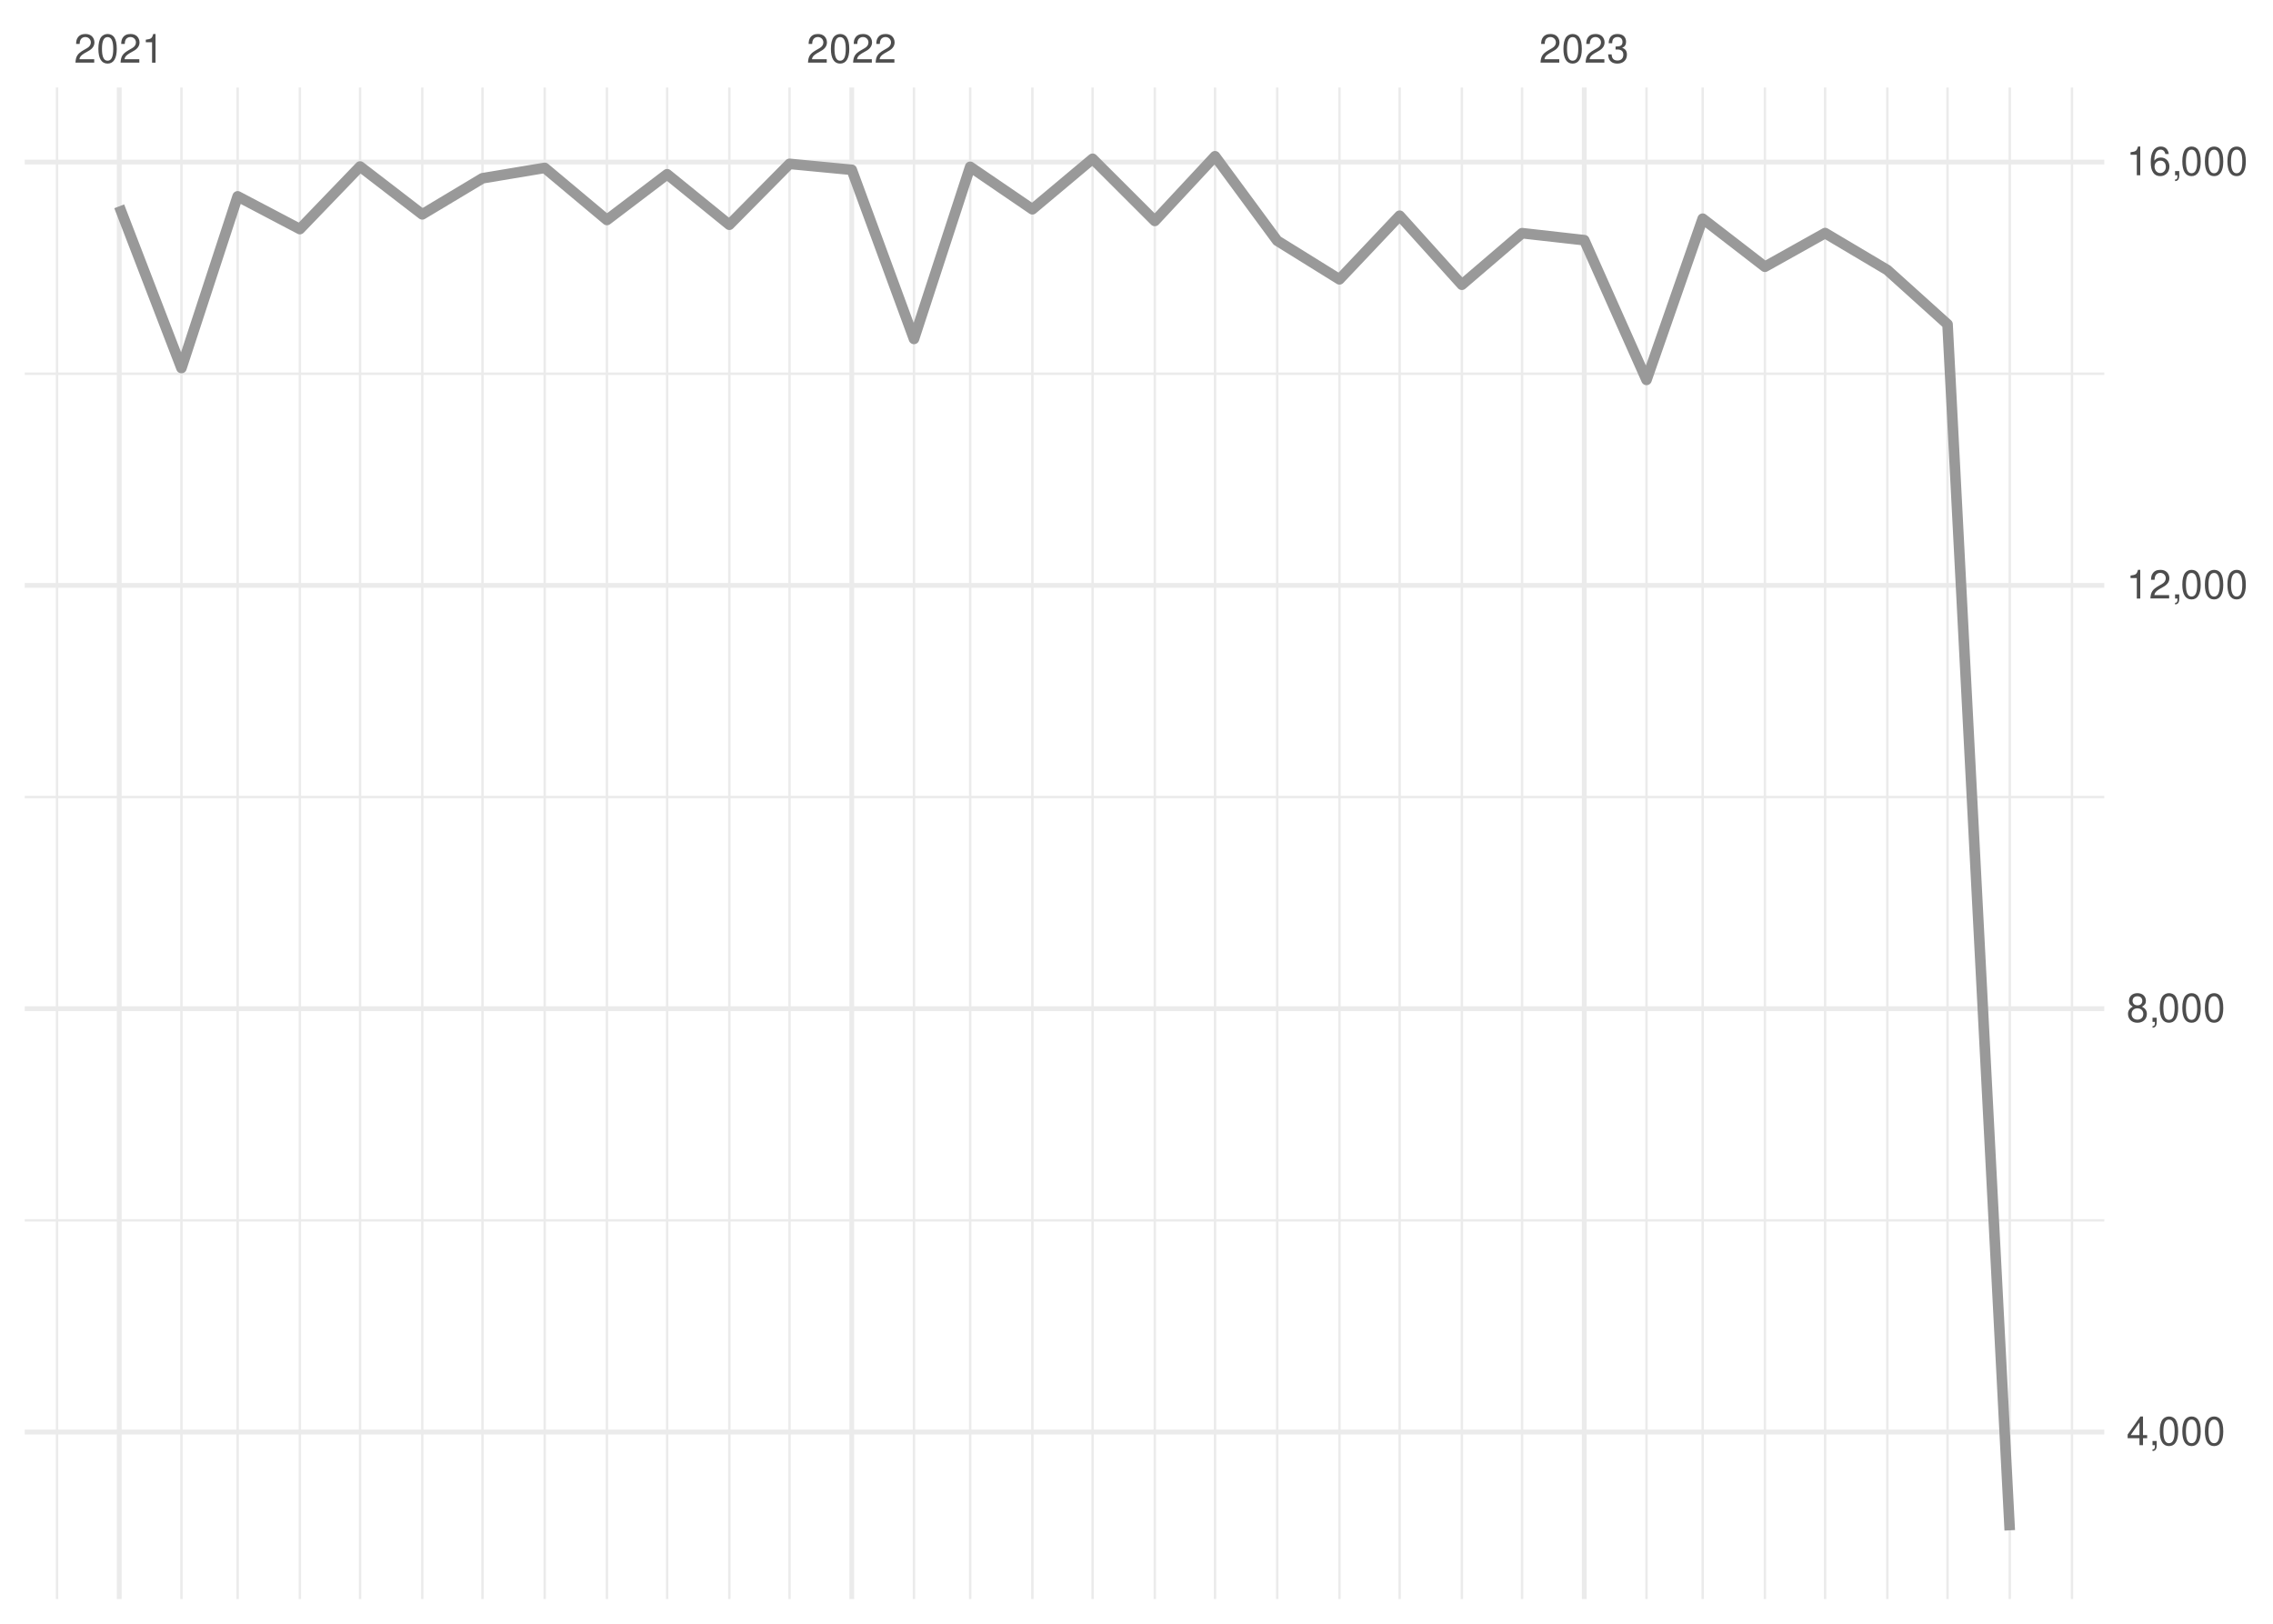
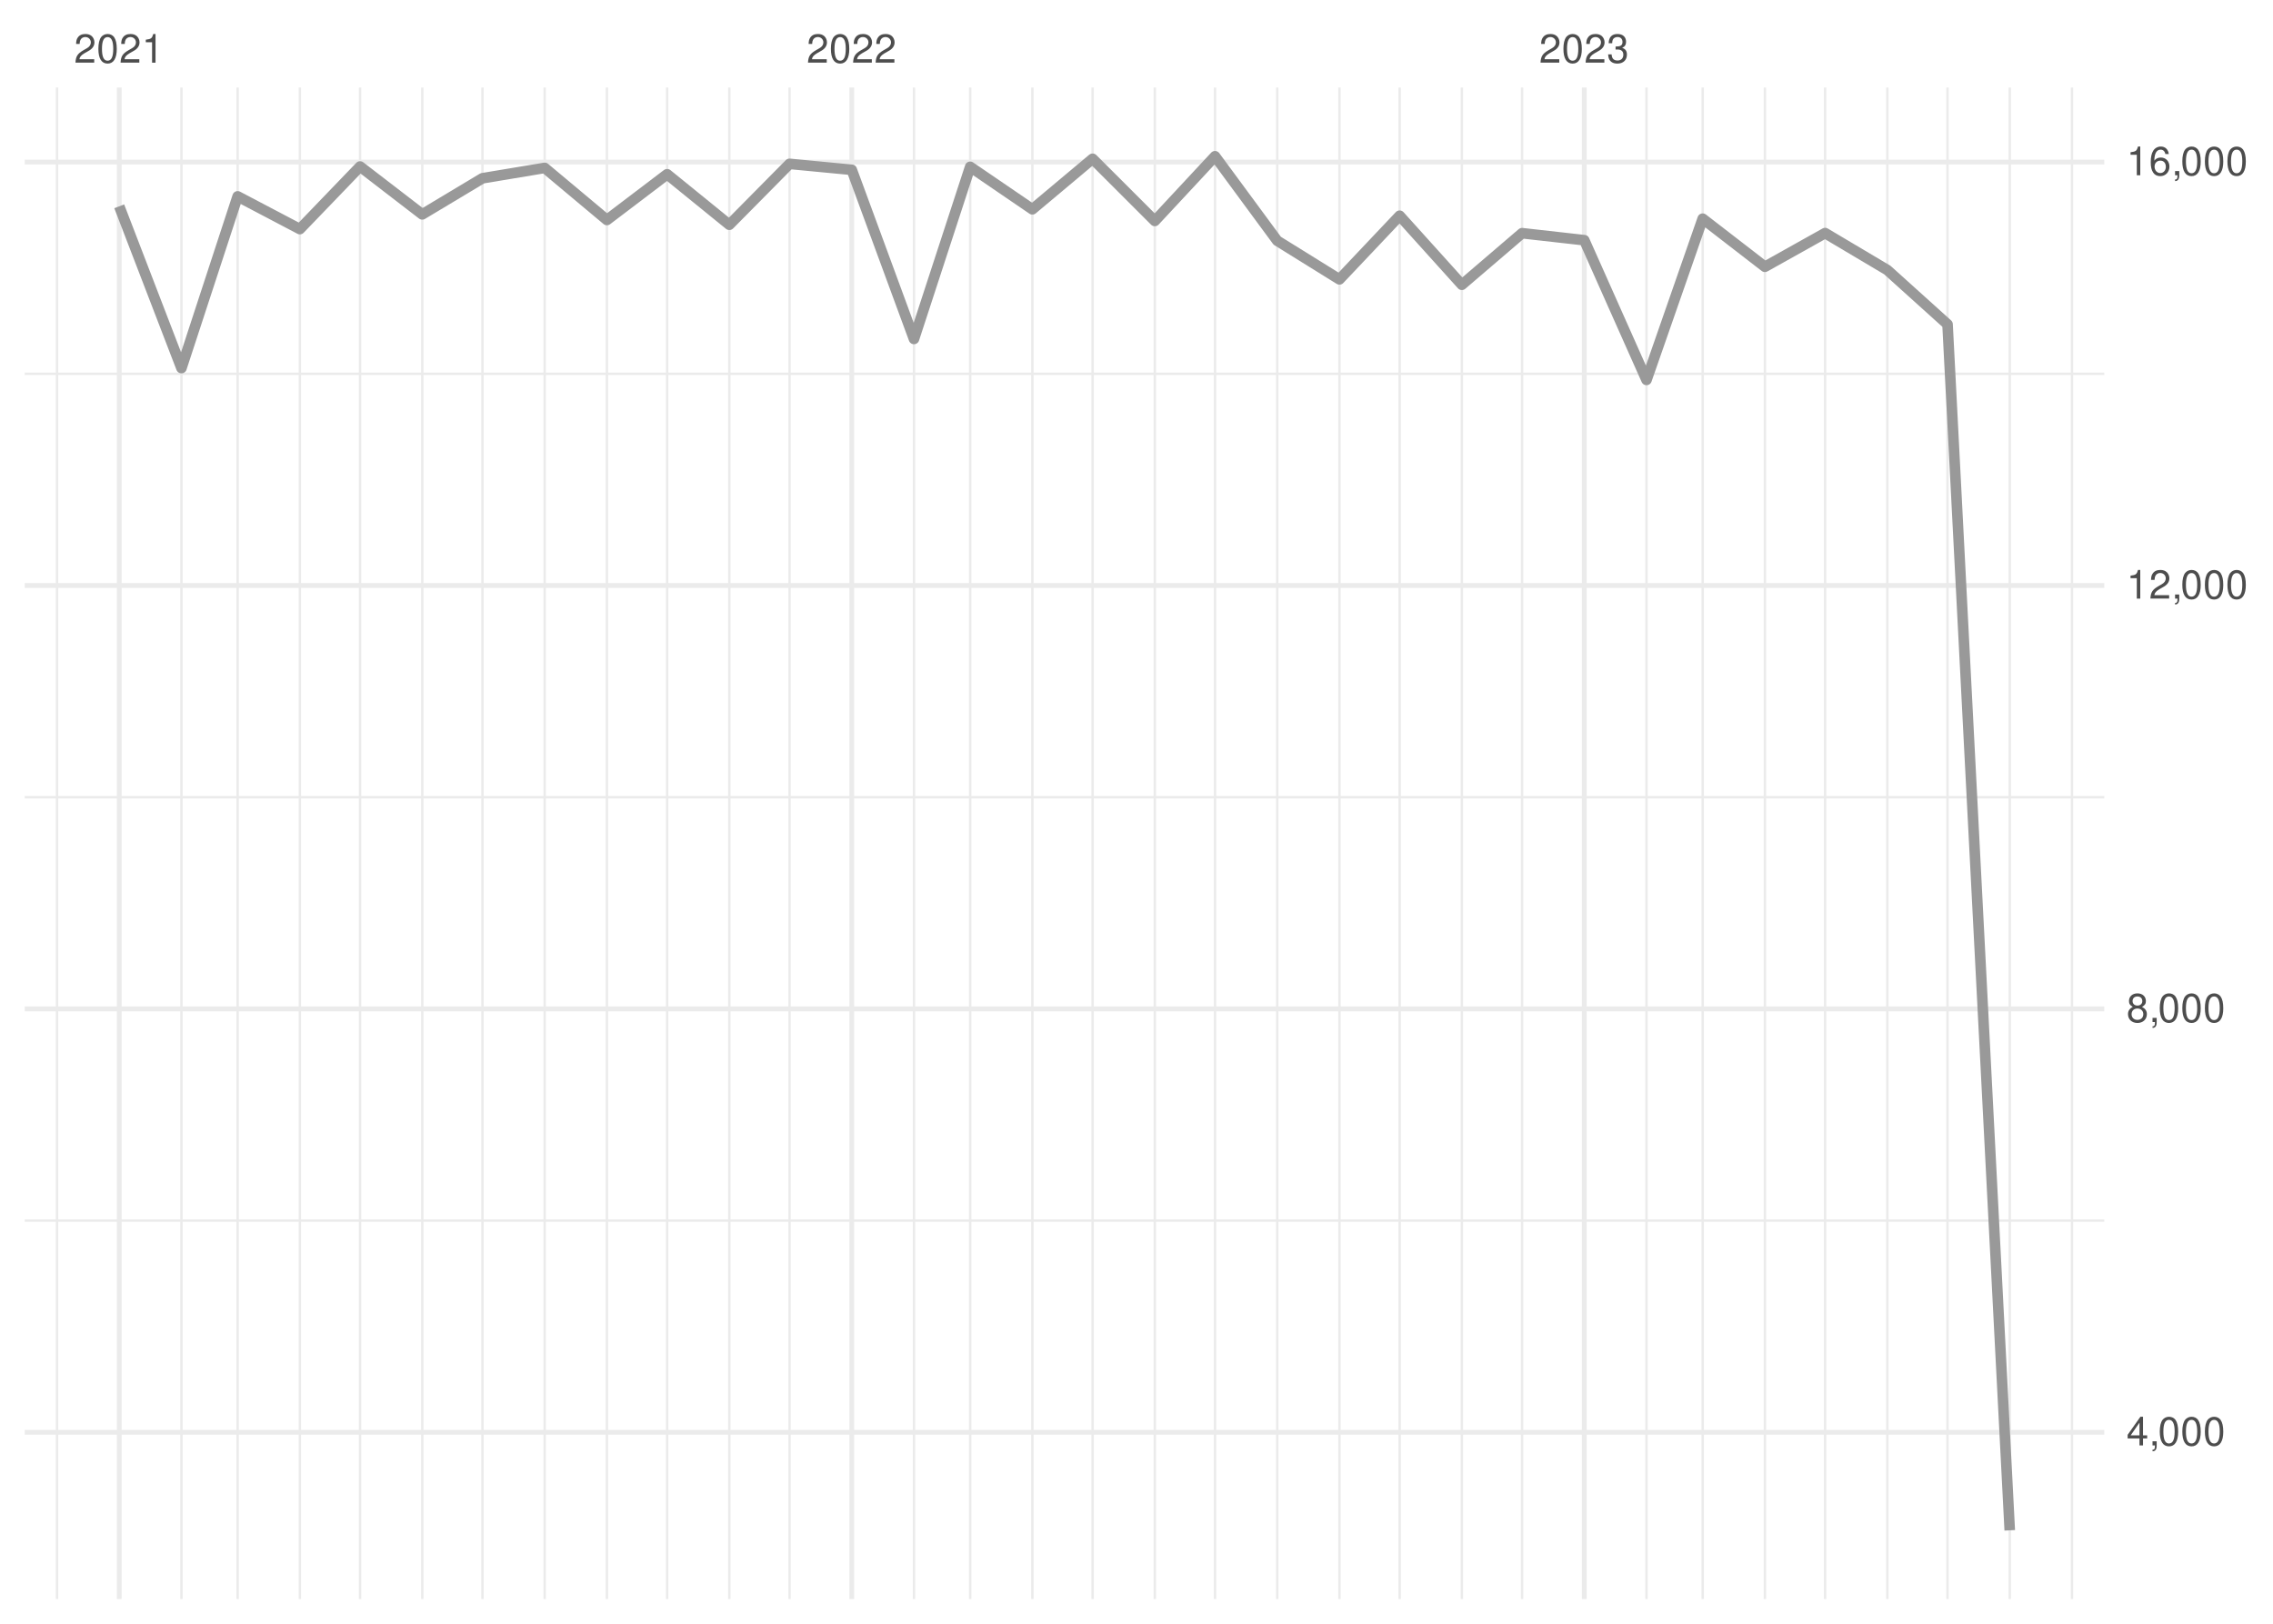
<svg xmlns="http://www.w3.org/2000/svg" xmlns:xlink="http://www.w3.org/1999/xlink" width="504pt" height="360pt" viewBox="0 0 504 360" version="1.1">
  <defs>
    <g>
      <symbol overflow="visible" id="glyph0-0">
        <path style="stroke:none;" d="" />
      </symbol>
      <symbol overflow="visible" id="glyph0-1">
        <path style="stroke:none;" d="M 4.453 -0.766 L 1.172 -0.766 C 1.25 -1.297 1.531 -1.625 2.297 -2.094 L 3.172 -2.594 C 4.047 -3.062 4.5 -3.719 4.5 -4.5 C 4.5 -5.031 4.281 -5.531 3.922 -5.875 C 3.547 -6.203 3.094 -6.359 2.5 -6.359 C 1.703 -6.359 1.125 -6.078 0.781 -5.531 C 0.547 -5.203 0.453 -4.797 0.438 -4.156 L 1.219 -4.156 C 1.234 -4.594 1.297 -4.844 1.406 -5.062 C 1.594 -5.438 2 -5.688 2.469 -5.688 C 3.172 -5.688 3.703 -5.172 3.703 -4.484 C 3.703 -3.969 3.406 -3.531 2.859 -3.219 L 2.047 -2.75 C 0.75 -2 0.375 -1.406 0.297 -0.016 L 4.453 -0.016 Z M 4.453 -0.766 " />
      </symbol>
      <symbol overflow="visible" id="glyph0-2">
        <path style="stroke:none;" d="M 2.422 -6.359 C 1.844 -6.359 1.312 -6.094 0.984 -5.672 C 0.578 -5.109 0.375 -4.25 0.375 -3.078 C 0.375 -0.938 1.078 0.203 2.422 0.203 C 3.734 0.203 4.453 -0.938 4.453 -3.031 C 4.453 -4.25 4.266 -5.078 3.859 -5.672 C 3.531 -6.109 3.016 -6.359 2.422 -6.359 Z M 2.422 -5.672 C 3.25 -5.672 3.672 -4.828 3.672 -3.094 C 3.672 -1.281 3.266 -0.438 2.406 -0.438 C 1.578 -0.438 1.172 -1.312 1.172 -3.062 C 1.172 -4.828 1.578 -5.672 2.422 -5.672 Z M 2.422 -5.672 " />
      </symbol>
      <symbol overflow="visible" id="glyph0-3">
        <path style="stroke:none;" d="M 2.281 -4.531 L 2.281 0 L 3.047 0 L 3.047 -6.359 L 2.547 -6.359 C 2.266 -5.391 2.094 -5.25 0.891 -5.094 L 0.891 -4.531 Z M 2.281 -4.531 " />
      </symbol>
      <symbol overflow="visible" id="glyph0-4">
        <path style="stroke:none;" d="M 1.938 -2.922 L 2.359 -2.922 C 3.203 -2.922 3.656 -2.531 3.656 -1.766 C 3.656 -0.969 3.172 -0.484 2.375 -0.484 C 1.516 -0.484 1.109 -0.922 1.062 -1.844 L 0.281 -1.844 C 0.312 -1.344 0.406 -1 0.547 -0.719 C 0.875 -0.109 1.484 0.203 2.344 0.203 C 3.625 0.203 4.453 -0.578 4.453 -1.781 C 4.453 -2.594 4.141 -3.031 3.391 -3.297 C 3.969 -3.531 4.266 -3.969 4.266 -4.609 C 4.266 -5.703 3.547 -6.359 2.359 -6.359 C 1.109 -6.359 0.438 -5.656 0.406 -4.312 L 1.188 -4.312 C 1.203 -4.703 1.234 -4.922 1.328 -5.109 C 1.5 -5.469 1.891 -5.688 2.375 -5.688 C 3.062 -5.688 3.469 -5.266 3.469 -4.578 C 3.469 -4.141 3.312 -3.859 2.969 -3.719 C 2.766 -3.625 2.484 -3.594 1.938 -3.578 Z M 1.938 -2.922 " />
      </symbol>
      <symbol overflow="visible" id="glyph0-5">
        <path style="stroke:none;" d="M 2.875 -1.547 L 2.875 0 L 3.656 0 L 3.656 -1.547 L 4.578 -1.547 L 4.578 -2.234 L 3.656 -2.234 L 3.656 -6.359 L 3.078 -6.359 L 0.25 -2.359 L 0.25 -1.547 Z M 2.875 -2.234 L 0.922 -2.234 L 2.875 -5.047 Z M 2.875 -2.234 " />
      </symbol>
      <symbol overflow="visible" id="glyph0-6">
        <path style="stroke:none;" d="M 0.766 -0.922 L 0.766 0 L 1.297 0 L 1.297 0.156 C 1.297 0.766 1.172 0.938 0.766 0.953 L 0.766 1.297 C 1.344 1.312 1.688 0.891 1.688 0.141 L 1.688 -0.922 Z M 0.766 -0.922 " />
      </symbol>
      <symbol overflow="visible" id="glyph0-7">
        <path style="stroke:none;" d="M 3.438 -3.359 C 4.094 -3.75 4.297 -4.062 4.297 -4.656 C 4.297 -5.672 3.531 -6.359 2.422 -6.359 C 1.312 -6.359 0.547 -5.672 0.547 -4.672 C 0.547 -4.062 0.75 -3.75 1.391 -3.359 C 0.672 -2.984 0.328 -2.469 0.328 -1.766 C 0.328 -0.609 1.172 0.203 2.422 0.203 C 3.656 0.203 4.516 -0.609 4.516 -1.766 C 4.516 -2.469 4.156 -2.984 3.438 -3.359 Z M 2.422 -5.672 C 3.078 -5.672 3.5 -5.281 3.5 -4.641 C 3.5 -4.047 3.062 -3.656 2.422 -3.656 C 1.766 -3.656 1.344 -4.047 1.344 -4.656 C 1.344 -5.281 1.766 -5.672 2.422 -5.672 Z M 2.422 -3 C 3.188 -3 3.719 -2.484 3.719 -1.75 C 3.719 -0.984 3.203 -0.484 2.406 -0.484 C 1.641 -0.484 1.125 -1 1.125 -1.734 C 1.125 -2.5 1.641 -3 2.422 -3 Z M 2.422 -3 " />
      </symbol>
      <symbol overflow="visible" id="glyph0-8">
        <path style="stroke:none;" d="M 4.375 -4.703 C 4.234 -5.75 3.562 -6.359 2.609 -6.359 C 1.922 -6.359 1.312 -6.031 0.938 -5.453 C 0.547 -4.828 0.375 -4.062 0.375 -2.906 C 0.375 -1.828 0.531 -1.156 0.906 -0.594 C 1.234 -0.078 1.781 0.203 2.469 0.203 C 3.656 0.203 4.516 -0.688 4.516 -1.922 C 4.516 -3.094 3.719 -3.922 2.609 -3.922 C 1.984 -3.922 1.5 -3.688 1.172 -3.234 C 1.172 -4.797 1.672 -5.672 2.562 -5.672 C 3.109 -5.672 3.484 -5.328 3.609 -4.703 Z M 2.5 -3.234 C 3.25 -3.234 3.719 -2.703 3.719 -1.859 C 3.719 -1.062 3.188 -0.484 2.484 -0.484 C 1.766 -0.484 1.219 -1.094 1.219 -1.906 C 1.219 -2.688 1.734 -3.234 2.5 -3.234 Z M 2.5 -3.234 " />
      </symbol>
    </g>
    <clipPath id="clip1">
      <path d="M 5.48 270 L 466.59 270 L 466.59 271 L 5.48 271 Z M 5.48 270 " />
    </clipPath>
    <clipPath id="clip2">
-       <path d="M 5.48 176 L 466.59 176 L 466.59 177 L 5.48 177 Z M 5.48 176 " />
+       <path d="M 5.48 176 L 466.59 176 L 466.59 178 L 5.48 178 Z M 5.48 176 " />
    </clipPath>
    <clipPath id="clip3">
      <path d="M 5.48 82 L 466.59 82 L 466.59 84 L 5.48 84 Z M 5.48 82 " />
    </clipPath>
    <clipPath id="clip4">
      <path d="M 12 19.41 L 13 19.41 L 13 354.52 L 12 354.52 Z M 12 19.41 " />
    </clipPath>
    <clipPath id="clip5">
      <path d="M 39 19.41 L 41 19.41 L 41 354.52 L 39 354.52 Z M 39 19.41 " />
    </clipPath>
    <clipPath id="clip6">
      <path d="M 52 19.41 L 53 19.41 L 53 354.52 L 52 354.52 Z M 52 19.41 " />
    </clipPath>
    <clipPath id="clip7">
      <path d="M 66 19.41 L 67 19.41 L 67 354.52 L 66 354.52 Z M 66 19.41 " />
    </clipPath>
    <clipPath id="clip8">
      <path d="M 79 19.41 L 81 19.41 L 81 354.52 L 79 354.52 Z M 79 19.41 " />
    </clipPath>
    <clipPath id="clip9">
      <path d="M 93 19.41 L 94 19.41 L 94 354.52 L 93 354.52 Z M 93 19.41 " />
    </clipPath>
    <clipPath id="clip10">
      <path d="M 106 19.41 L 108 19.41 L 108 354.52 L 106 354.52 Z M 106 19.41 " />
    </clipPath>
    <clipPath id="clip11">
      <path d="M 120 19.41 L 122 19.41 L 122 354.52 L 120 354.52 Z M 120 19.41 " />
    </clipPath>
    <clipPath id="clip12">
      <path d="M 134 19.41 L 135 19.41 L 135 354.52 L 134 354.52 Z M 134 19.41 " />
    </clipPath>
    <clipPath id="clip13">
      <path d="M 147 19.41 L 149 19.41 L 149 354.52 L 147 354.52 Z M 147 19.41 " />
    </clipPath>
    <clipPath id="clip14">
      <path d="M 161 19.41 L 162 19.41 L 162 354.52 L 161 354.52 Z M 161 19.41 " />
    </clipPath>
    <clipPath id="clip15">
      <path d="M 174 19.41 L 176 19.41 L 176 354.52 L 174 354.52 Z M 174 19.41 " />
    </clipPath>
    <clipPath id="clip16">
      <path d="M 202 19.41 L 203 19.41 L 203 354.52 L 202 354.52 Z M 202 19.41 " />
    </clipPath>
    <clipPath id="clip17">
      <path d="M 214 19.41 L 216 19.41 L 216 354.52 L 214 354.52 Z M 214 19.41 " />
    </clipPath>
    <clipPath id="clip18">
      <path d="M 228 19.41 L 230 19.41 L 230 354.52 L 228 354.52 Z M 228 19.41 " />
    </clipPath>
    <clipPath id="clip19">
      <path d="M 242 19.41 L 243 19.41 L 243 354.52 L 242 354.52 Z M 242 19.41 " />
    </clipPath>
    <clipPath id="clip20">
      <path d="M 255 19.41 L 257 19.41 L 257 354.52 L 255 354.52 Z M 255 19.41 " />
    </clipPath>
    <clipPath id="clip21">
      <path d="M 269 19.41 L 270 19.41 L 270 354.52 L 269 354.52 Z M 269 19.41 " />
    </clipPath>
    <clipPath id="clip22">
      <path d="M 282 19.41 L 284 19.41 L 284 354.52 L 282 354.52 Z M 282 19.41 " />
    </clipPath>
    <clipPath id="clip23">
      <path d="M 296 19.41 L 298 19.41 L 298 354.52 L 296 354.52 Z M 296 19.41 " />
    </clipPath>
    <clipPath id="clip24">
      <path d="M 310 19.41 L 311 19.41 L 311 354.52 L 310 354.52 Z M 310 19.41 " />
    </clipPath>
    <clipPath id="clip25">
      <path d="M 323 19.41 L 325 19.41 L 325 354.52 L 323 354.52 Z M 323 19.41 " />
    </clipPath>
    <clipPath id="clip26">
      <path d="M 337 19.41 L 338 19.41 L 338 354.52 L 337 354.52 Z M 337 19.41 " />
    </clipPath>
    <clipPath id="clip27">
      <path d="M 364 19.41 L 366 19.41 L 366 354.52 L 364 354.52 Z M 364 19.41 " />
    </clipPath>
    <clipPath id="clip28">
      <path d="M 377 19.41 L 378 19.41 L 378 354.52 L 377 354.52 Z M 377 19.41 " />
    </clipPath>
    <clipPath id="clip29">
      <path d="M 391 19.41 L 392 19.41 L 392 354.52 L 391 354.52 Z M 391 19.41 " />
    </clipPath>
    <clipPath id="clip30">
      <path d="M 404 19.41 L 405 19.41 L 405 354.52 L 404 354.52 Z M 404 19.41 " />
    </clipPath>
    <clipPath id="clip31">
      <path d="M 418 19.41 L 419 19.41 L 419 354.52 L 418 354.52 Z M 418 19.41 " />
    </clipPath>
    <clipPath id="clip32">
      <path d="M 431 19.41 L 433 19.41 L 433 354.52 L 431 354.52 Z M 431 19.41 " />
    </clipPath>
    <clipPath id="clip33">
      <path d="M 445 19.41 L 446 19.41 L 446 354.52 L 445 354.52 Z M 445 19.41 " />
    </clipPath>
    <clipPath id="clip34">
      <path d="M 459 19.41 L 460 19.41 L 460 354.52 L 459 354.52 Z M 459 19.41 " />
    </clipPath>
    <clipPath id="clip35">
-       <path d="M 5.48 316 L 466.59 316 L 466.59 319 L 5.48 319 Z M 5.48 316 " />
+       <path d="M 5.48 317 L 466.59 317 L 466.59 319 L 5.48 319 Z M 5.48 317 " />
    </clipPath>
    <clipPath id="clip36">
      <path d="M 5.48 223 L 466.59 223 L 466.59 225 L 5.48 225 Z M 5.48 223 " />
    </clipPath>
    <clipPath id="clip37">
      <path d="M 5.48 129 L 466.59 129 L 466.59 131 L 5.48 131 Z M 5.48 129 " />
    </clipPath>
    <clipPath id="clip38">
      <path d="M 5.48 35 L 466.59 35 L 466.59 37 L 5.48 37 Z M 5.48 35 " />
    </clipPath>
    <clipPath id="clip39">
      <path d="M 25 19.41 L 27 19.41 L 27 354.52 L 25 354.52 Z M 25 19.41 " />
    </clipPath>
    <clipPath id="clip40">
      <path d="M 188 19.41 L 190 19.41 L 190 354.52 L 188 354.52 Z M 188 19.41 " />
    </clipPath>
    <clipPath id="clip41">
      <path d="M 350 19.41 L 352 19.41 L 352 354.52 L 350 354.52 Z M 350 19.41 " />
    </clipPath>
  </defs>
  <g id="surface26">
    <rect x="0" y="0" width="504" height="360" style="fill:rgb(100%,100%,100%);fill-opacity:1;stroke:none;" />
    <g clip-path="url(#clip1)" clip-rule="nonzero">
-       <path style="fill:none;stroke-width:0.533;stroke-linecap:butt;stroke-linejoin:round;stroke:rgb(92.157%,92.157%,92.157%);stroke-opacity:1;stroke-miterlimit:10;" d="M 5.48 270.566 L 466.59 270.566 " />
+       <path style="fill:none;stroke-width:0.533;stroke-linecap:butt;stroke-linejoin:round;stroke:rgb(92.157%,92.157%,92.157%);stroke-opacity:1;stroke-miterlimit:10;" d="M 5.48 270.621 L 466.59 270.621 " />
    </g>
    <g clip-path="url(#clip2)" clip-rule="nonzero">
-       <path style="fill:none;stroke-width:0.533;stroke-linecap:butt;stroke-linejoin:round;stroke:rgb(92.157%,92.157%,92.157%);stroke-opacity:1;stroke-miterlimit:10;" d="M 5.48 176.711 L 466.59 176.711 " />
+       <path style="fill:none;stroke-width:0.533;stroke-linecap:butt;stroke-linejoin:round;stroke:rgb(92.157%,92.157%,92.157%);stroke-opacity:1;stroke-miterlimit:10;" d="M 5.48 176.746 L 466.59 176.746 " />
    </g>
    <g clip-path="url(#clip3)" clip-rule="nonzero">
-       <path style="fill:none;stroke-width:0.533;stroke-linecap:butt;stroke-linejoin:round;stroke:rgb(92.157%,92.157%,92.157%);stroke-opacity:1;stroke-miterlimit:10;" d="M 5.48 82.859 L 466.59 82.859 " />
+       <path style="fill:none;stroke-width:0.533;stroke-linecap:butt;stroke-linejoin:round;stroke:rgb(92.157%,92.157%,92.157%);stroke-opacity:1;stroke-miterlimit:10;" d="M 5.48 82.871 L 466.59 82.871 " />
    </g>
    <g clip-path="url(#clip4)" clip-rule="nonzero">
      <path style="fill:none;stroke-width:0.533;stroke-linecap:butt;stroke-linejoin:round;stroke:rgb(92.157%,92.157%,92.157%);stroke-opacity:1;stroke-miterlimit:10;" d="M 12.645 354.52 L 12.645 19.41 " />
    </g>
    <g clip-path="url(#clip5)" clip-rule="nonzero">
      <path style="fill:none;stroke-width:0.533;stroke-linecap:butt;stroke-linejoin:round;stroke:rgb(92.157%,92.157%,92.157%);stroke-opacity:1;stroke-miterlimit:10;" d="M 40.234 354.52 L 40.234 19.41 " />
    </g>
    <g clip-path="url(#clip6)" clip-rule="nonzero">
      <path style="fill:none;stroke-width:0.533;stroke-linecap:butt;stroke-linejoin:round;stroke:rgb(92.157%,92.157%,92.157%);stroke-opacity:1;stroke-miterlimit:10;" d="M 52.695 354.52 L 52.695 19.41 " />
    </g>
    <g clip-path="url(#clip7)" clip-rule="nonzero">
      <path style="fill:none;stroke-width:0.533;stroke-linecap:butt;stroke-linejoin:round;stroke:rgb(92.157%,92.157%,92.157%);stroke-opacity:1;stroke-miterlimit:10;" d="M 66.488 354.52 L 66.488 19.41 " />
    </g>
    <g clip-path="url(#clip8)" clip-rule="nonzero">
      <path style="fill:none;stroke-width:0.533;stroke-linecap:butt;stroke-linejoin:round;stroke:rgb(92.157%,92.157%,92.157%);stroke-opacity:1;stroke-miterlimit:10;" d="M 79.84 354.52 L 79.84 19.41 " />
    </g>
    <g clip-path="url(#clip9)" clip-rule="nonzero">
      <path style="fill:none;stroke-width:0.533;stroke-linecap:butt;stroke-linejoin:round;stroke:rgb(92.157%,92.157%,92.157%);stroke-opacity:1;stroke-miterlimit:10;" d="M 93.633 354.52 L 93.633 19.41 " />
    </g>
    <g clip-path="url(#clip10)" clip-rule="nonzero">
      <path style="fill:none;stroke-width:0.533;stroke-linecap:butt;stroke-linejoin:round;stroke:rgb(92.157%,92.157%,92.157%);stroke-opacity:1;stroke-miterlimit:10;" d="M 106.984 354.52 L 106.984 19.41 " />
    </g>
    <g clip-path="url(#clip11)" clip-rule="nonzero">
      <path style="fill:none;stroke-width:0.533;stroke-linecap:butt;stroke-linejoin:round;stroke:rgb(92.157%,92.157%,92.157%);stroke-opacity:1;stroke-miterlimit:10;" d="M 120.777 354.52 L 120.777 19.41 " />
    </g>
    <g clip-path="url(#clip12)" clip-rule="nonzero">
      <path style="fill:none;stroke-width:0.533;stroke-linecap:butt;stroke-linejoin:round;stroke:rgb(92.157%,92.157%,92.157%);stroke-opacity:1;stroke-miterlimit:10;" d="M 134.574 354.52 L 134.574 19.41 " />
    </g>
    <g clip-path="url(#clip13)" clip-rule="nonzero">
      <path style="fill:none;stroke-width:0.533;stroke-linecap:butt;stroke-linejoin:round;stroke:rgb(92.157%,92.157%,92.157%);stroke-opacity:1;stroke-miterlimit:10;" d="M 147.926 354.52 L 147.926 19.41 " />
    </g>
    <g clip-path="url(#clip14)" clip-rule="nonzero">
      <path style="fill:none;stroke-width:0.533;stroke-linecap:butt;stroke-linejoin:round;stroke:rgb(92.157%,92.157%,92.157%);stroke-opacity:1;stroke-miterlimit:10;" d="M 161.719 354.52 L 161.719 19.41 " />
    </g>
    <g clip-path="url(#clip15)" clip-rule="nonzero">
      <path style="fill:none;stroke-width:0.533;stroke-linecap:butt;stroke-linejoin:round;stroke:rgb(92.157%,92.157%,92.157%);stroke-opacity:1;stroke-miterlimit:10;" d="M 175.07 354.52 L 175.07 19.41 " />
    </g>
    <g clip-path="url(#clip16)" clip-rule="nonzero">
      <path style="fill:none;stroke-width:0.533;stroke-linecap:butt;stroke-linejoin:round;stroke:rgb(92.157%,92.157%,92.157%);stroke-opacity:1;stroke-miterlimit:10;" d="M 202.66 354.52 L 202.66 19.41 " />
    </g>
    <g clip-path="url(#clip17)" clip-rule="nonzero">
      <path style="fill:none;stroke-width:0.533;stroke-linecap:butt;stroke-linejoin:round;stroke:rgb(92.157%,92.157%,92.157%);stroke-opacity:1;stroke-miterlimit:10;" d="M 215.121 354.52 L 215.121 19.41 " />
    </g>
    <g clip-path="url(#clip18)" clip-rule="nonzero">
      <path style="fill:none;stroke-width:0.533;stroke-linecap:butt;stroke-linejoin:round;stroke:rgb(92.157%,92.157%,92.157%);stroke-opacity:1;stroke-miterlimit:10;" d="M 228.914 354.52 L 228.914 19.41 " />
    </g>
    <g clip-path="url(#clip19)" clip-rule="nonzero">
      <path style="fill:none;stroke-width:0.533;stroke-linecap:butt;stroke-linejoin:round;stroke:rgb(92.157%,92.157%,92.157%);stroke-opacity:1;stroke-miterlimit:10;" d="M 242.266 354.52 L 242.266 19.41 " />
    </g>
    <g clip-path="url(#clip20)" clip-rule="nonzero">
      <path style="fill:none;stroke-width:0.533;stroke-linecap:butt;stroke-linejoin:round;stroke:rgb(92.157%,92.157%,92.157%);stroke-opacity:1;stroke-miterlimit:10;" d="M 256.059 354.52 L 256.059 19.41 " />
    </g>
    <g clip-path="url(#clip21)" clip-rule="nonzero">
      <path style="fill:none;stroke-width:0.533;stroke-linecap:butt;stroke-linejoin:round;stroke:rgb(92.157%,92.157%,92.157%);stroke-opacity:1;stroke-miterlimit:10;" d="M 269.41 354.52 L 269.41 19.41 " />
    </g>
    <g clip-path="url(#clip22)" clip-rule="nonzero">
      <path style="fill:none;stroke-width:0.533;stroke-linecap:butt;stroke-linejoin:round;stroke:rgb(92.157%,92.157%,92.157%);stroke-opacity:1;stroke-miterlimit:10;" d="M 283.203 354.52 L 283.203 19.41 " />
    </g>
    <g clip-path="url(#clip23)" clip-rule="nonzero">
      <path style="fill:none;stroke-width:0.533;stroke-linecap:butt;stroke-linejoin:round;stroke:rgb(92.157%,92.157%,92.157%);stroke-opacity:1;stroke-miterlimit:10;" d="M 297 354.52 L 297 19.41 " />
    </g>
    <g clip-path="url(#clip24)" clip-rule="nonzero">
      <path style="fill:none;stroke-width:0.533;stroke-linecap:butt;stroke-linejoin:round;stroke:rgb(92.157%,92.157%,92.157%);stroke-opacity:1;stroke-miterlimit:10;" d="M 310.348 354.52 L 310.348 19.41 " />
    </g>
    <g clip-path="url(#clip25)" clip-rule="nonzero">
      <path style="fill:none;stroke-width:0.533;stroke-linecap:butt;stroke-linejoin:round;stroke:rgb(92.157%,92.157%,92.157%);stroke-opacity:1;stroke-miterlimit:10;" d="M 324.145 354.52 L 324.145 19.41 " />
    </g>
    <g clip-path="url(#clip26)" clip-rule="nonzero">
      <path style="fill:none;stroke-width:0.533;stroke-linecap:butt;stroke-linejoin:round;stroke:rgb(92.157%,92.157%,92.157%);stroke-opacity:1;stroke-miterlimit:10;" d="M 337.496 354.52 L 337.496 19.41 " />
    </g>
    <g clip-path="url(#clip27)" clip-rule="nonzero">
      <path style="fill:none;stroke-width:0.533;stroke-linecap:butt;stroke-linejoin:round;stroke:rgb(92.157%,92.157%,92.157%);stroke-opacity:1;stroke-miterlimit:10;" d="M 365.086 354.52 L 365.086 19.41 " />
    </g>
    <g clip-path="url(#clip28)" clip-rule="nonzero">
      <path style="fill:none;stroke-width:0.533;stroke-linecap:butt;stroke-linejoin:round;stroke:rgb(92.157%,92.157%,92.157%);stroke-opacity:1;stroke-miterlimit:10;" d="M 377.543 354.52 L 377.543 19.41 " />
    </g>
    <g clip-path="url(#clip29)" clip-rule="nonzero">
      <path style="fill:none;stroke-width:0.533;stroke-linecap:butt;stroke-linejoin:round;stroke:rgb(92.157%,92.157%,92.157%);stroke-opacity:1;stroke-miterlimit:10;" d="M 391.34 354.52 L 391.34 19.41 " />
    </g>
    <g clip-path="url(#clip30)" clip-rule="nonzero">
      <path style="fill:none;stroke-width:0.533;stroke-linecap:butt;stroke-linejoin:round;stroke:rgb(92.157%,92.157%,92.157%);stroke-opacity:1;stroke-miterlimit:10;" d="M 404.691 354.52 L 404.691 19.41 " />
    </g>
    <g clip-path="url(#clip31)" clip-rule="nonzero">
      <path style="fill:none;stroke-width:0.533;stroke-linecap:butt;stroke-linejoin:round;stroke:rgb(92.157%,92.157%,92.157%);stroke-opacity:1;stroke-miterlimit:10;" d="M 418.484 354.52 L 418.484 19.41 " />
    </g>
    <g clip-path="url(#clip32)" clip-rule="nonzero">
      <path style="fill:none;stroke-width:0.533;stroke-linecap:butt;stroke-linejoin:round;stroke:rgb(92.157%,92.157%,92.157%);stroke-opacity:1;stroke-miterlimit:10;" d="M 431.836 354.52 L 431.836 19.41 " />
    </g>
    <g clip-path="url(#clip33)" clip-rule="nonzero">
      <path style="fill:none;stroke-width:0.533;stroke-linecap:butt;stroke-linejoin:round;stroke:rgb(92.157%,92.157%,92.157%);stroke-opacity:1;stroke-miterlimit:10;" d="M 445.629 354.52 L 445.629 19.41 " />
    </g>
    <g clip-path="url(#clip34)" clip-rule="nonzero">
      <path style="fill:none;stroke-width:0.533;stroke-linecap:butt;stroke-linejoin:round;stroke:rgb(92.157%,92.157%,92.157%);stroke-opacity:1;stroke-miterlimit:10;" d="M 459.426 354.52 L 459.426 19.41 " />
    </g>
    <g clip-path="url(#clip35)" clip-rule="nonzero">
-       <path style="fill:none;stroke-width:1.067;stroke-linecap:butt;stroke-linejoin:round;stroke:rgb(92.157%,92.157%,92.157%);stroke-opacity:1;stroke-miterlimit:10;" d="M 5.48 317.492 L 466.59 317.492 " />
+       <path style="fill:none;stroke-width:1.067;stroke-linecap:butt;stroke-linejoin:round;stroke:rgb(92.157%,92.157%,92.157%);stroke-opacity:1;stroke-miterlimit:10;" d="M 5.48 317.555 L 466.59 317.555 " />
    </g>
    <g clip-path="url(#clip36)" clip-rule="nonzero">
-       <path style="fill:none;stroke-width:1.067;stroke-linecap:butt;stroke-linejoin:round;stroke:rgb(92.157%,92.157%,92.157%);stroke-opacity:1;stroke-miterlimit:10;" d="M 5.48 223.637 L 466.59 223.637 " />
+       <path style="fill:none;stroke-width:1.067;stroke-linecap:butt;stroke-linejoin:round;stroke:rgb(92.157%,92.157%,92.157%);stroke-opacity:1;stroke-miterlimit:10;" d="M 5.48 223.684 L 466.59 223.684 " />
    </g>
    <g clip-path="url(#clip37)" clip-rule="nonzero">
-       <path style="fill:none;stroke-width:1.067;stroke-linecap:butt;stroke-linejoin:round;stroke:rgb(92.157%,92.157%,92.157%);stroke-opacity:1;stroke-miterlimit:10;" d="M 5.48 129.785 L 466.59 129.785 " />
+       <path style="fill:none;stroke-width:1.067;stroke-linecap:butt;stroke-linejoin:round;stroke:rgb(92.157%,92.157%,92.157%);stroke-opacity:1;stroke-miterlimit:10;" d="M 5.48 129.809 L 466.59 129.809 " />
    </g>
    <g clip-path="url(#clip38)" clip-rule="nonzero">
      <path style="fill:none;stroke-width:1.067;stroke-linecap:butt;stroke-linejoin:round;stroke:rgb(92.157%,92.157%,92.157%);stroke-opacity:1;stroke-miterlimit:10;" d="M 5.48 35.934 L 466.59 35.934 " />
    </g>
    <g clip-path="url(#clip39)" clip-rule="nonzero">
      <path style="fill:none;stroke-width:1.067;stroke-linecap:butt;stroke-linejoin:round;stroke:rgb(92.157%,92.157%,92.157%);stroke-opacity:1;stroke-miterlimit:10;" d="M 26.438 354.52 L 26.438 19.41 " />
    </g>
    <g clip-path="url(#clip40)" clip-rule="nonzero">
      <path style="fill:none;stroke-width:1.067;stroke-linecap:butt;stroke-linejoin:round;stroke:rgb(92.157%,92.157%,92.157%);stroke-opacity:1;stroke-miterlimit:10;" d="M 188.863 354.52 L 188.863 19.41 " />
    </g>
    <g clip-path="url(#clip41)" clip-rule="nonzero">
      <path style="fill:none;stroke-width:1.067;stroke-linecap:butt;stroke-linejoin:round;stroke:rgb(92.157%,92.157%,92.157%);stroke-opacity:1;stroke-miterlimit:10;" d="M 351.289 354.52 L 351.289 19.41 " />
    </g>
-     <path style="fill:none;stroke-width:2.347;stroke-linecap:butt;stroke-linejoin:round;stroke:rgb(60%,60%,60%);stroke-opacity:1;stroke-miterlimit:10;" d="M 26.438 45.742 L 40.234 81.594 L 52.695 43.535 L 66.488 50.785 L 79.84 36.918 L 93.633 47.523 L 106.984 39.523 L 120.777 37.223 L 134.574 48.77 L 147.926 38.633 L 161.719 49.824 L 175.07 36.332 L 188.863 37.648 L 202.66 75.141 L 215.121 36.988 L 228.914 46.398 L 242.266 35.207 L 256.059 48.98 L 269.41 34.645 L 283.203 53.367 L 297 61.93 L 310.348 47.828 L 324.145 63.129 L 337.496 51.699 L 351.289 53.25 L 365.086 84.223 L 377.543 48.488 L 391.34 59.141 L 404.691 51.676 L 418.484 59.867 L 431.836 71.902 L 445.629 339.289 " />
+     <path style="fill:none;stroke-width:2.347;stroke-linecap:butt;stroke-linejoin:round;stroke:rgb(60%,60%,60%);stroke-opacity:1;stroke-miterlimit:10;" d="M 26.438 45.742 L 40.234 81.605 L 52.695 43.539 L 66.488 50.789 L 79.84 36.918 L 93.633 47.527 L 106.984 39.523 L 120.777 37.227 L 134.574 48.77 L 147.926 38.633 L 161.719 49.828 L 175.07 36.332 L 188.863 37.648 L 202.66 75.148 L 215.121 36.988 L 228.914 46.402 L 242.266 35.207 L 256.059 48.984 L 269.41 34.645 L 283.203 53.371 L 297 61.938 L 310.348 47.832 L 324.145 63.133 L 337.496 51.703 L 351.289 53.254 L 365.086 84.23 L 377.543 48.488 L 391.34 59.145 L 404.691 51.68 L 418.484 59.871 L 431.836 71.91 L 445.629 339.289 " />
    <g style="fill:rgb(30.196%,30.196%,30.196%);fill-opacity:1;">
      <use xlink:href="#glyph0-1" x="16.438" y="13.896" />
      <use xlink:href="#glyph0-2" x="21.438" y="13.896" />
      <use xlink:href="#glyph0-1" x="26.438" y="13.896" />
      <use xlink:href="#glyph0-3" x="31.438" y="13.896" />
    </g>
    <g style="fill:rgb(30.196%,30.196%,30.196%);fill-opacity:1;">
      <use xlink:href="#glyph0-1" x="178.863" y="13.896" />
      <use xlink:href="#glyph0-2" x="183.863" y="13.896" />
      <use xlink:href="#glyph0-1" x="188.863" y="13.896" />
      <use xlink:href="#glyph0-1" x="193.863" y="13.896" />
    </g>
    <g style="fill:rgb(30.196%,30.196%,30.196%);fill-opacity:1;">
      <use xlink:href="#glyph0-1" x="341.289" y="13.896" />
      <use xlink:href="#glyph0-2" x="346.289" y="13.896" />
      <use xlink:href="#glyph0-1" x="351.289" y="13.896" />
      <use xlink:href="#glyph0-4" x="356.289" y="13.896" />
    </g>
    <g style="fill:rgb(30.196%,30.196%,30.196%);fill-opacity:1;">
-       <use xlink:href="#glyph0-5" x="471.52" y="320.407" />
-       <use xlink:href="#glyph0-6" x="476.52" y="320.407" />
-       <use xlink:href="#glyph0-2" x="478.52" y="320.407" />
-       <use xlink:href="#glyph0-2" x="483.52" y="320.407" />
-       <use xlink:href="#glyph0-2" x="488.52" y="320.407" />
-     </g>
-     <g style="fill:rgb(30.196%,30.196%,30.196%);fill-opacity:1;">
-       <use xlink:href="#glyph0-7" x="471.52" y="226.552" />
-       <use xlink:href="#glyph0-6" x="476.52" y="226.552" />
-       <use xlink:href="#glyph0-2" x="478.52" y="226.552" />
-       <use xlink:href="#glyph0-2" x="483.52" y="226.552" />
-       <use xlink:href="#glyph0-2" x="488.52" y="226.552" />
-     </g>
-     <g style="fill:rgb(30.196%,30.196%,30.196%);fill-opacity:1;">
-       <use xlink:href="#glyph0-3" x="471.52" y="132.7" />
-       <use xlink:href="#glyph0-1" x="476.52" y="132.7" />
-       <use xlink:href="#glyph0-6" x="481.52" y="132.7" />
-       <use xlink:href="#glyph0-2" x="483.52" y="132.7" />
-       <use xlink:href="#glyph0-2" x="488.52" y="132.7" />
-       <use xlink:href="#glyph0-2" x="493.52" y="132.7" />
+       <use xlink:href="#glyph0-5" x="471.52" y="320.47" />
+       <use xlink:href="#glyph0-6" x="476.52" y="320.47" />
+       <use xlink:href="#glyph0-2" x="478.52" y="320.47" />
+       <use xlink:href="#glyph0-2" x="483.52" y="320.47" />
+       <use xlink:href="#glyph0-2" x="488.52" y="320.47" />
+     </g>
+     <g style="fill:rgb(30.196%,30.196%,30.196%);fill-opacity:1;">
+       <use xlink:href="#glyph0-7" x="471.52" y="226.599" />
+       <use xlink:href="#glyph0-6" x="476.52" y="226.599" />
+       <use xlink:href="#glyph0-2" x="478.52" y="226.599" />
+       <use xlink:href="#glyph0-2" x="483.52" y="226.599" />
+       <use xlink:href="#glyph0-2" x="488.52" y="226.599" />
+     </g>
+     <g style="fill:rgb(30.196%,30.196%,30.196%);fill-opacity:1;">
+       <use xlink:href="#glyph0-3" x="471.52" y="132.724" />
+       <use xlink:href="#glyph0-1" x="476.52" y="132.724" />
+       <use xlink:href="#glyph0-6" x="481.52" y="132.724" />
+       <use xlink:href="#glyph0-2" x="483.52" y="132.724" />
+       <use xlink:href="#glyph0-2" x="488.52" y="132.724" />
+       <use xlink:href="#glyph0-2" x="493.52" y="132.724" />
    </g>
    <g style="fill:rgb(30.196%,30.196%,30.196%);fill-opacity:1;">
      <use xlink:href="#glyph0-3" x="471.52" y="38.849" />
      <use xlink:href="#glyph0-8" x="476.52" y="38.849" />
      <use xlink:href="#glyph0-6" x="481.52" y="38.849" />
      <use xlink:href="#glyph0-2" x="483.52" y="38.849" />
      <use xlink:href="#glyph0-2" x="488.52" y="38.849" />
      <use xlink:href="#glyph0-2" x="493.52" y="38.849" />
    </g>
  </g>
</svg>
